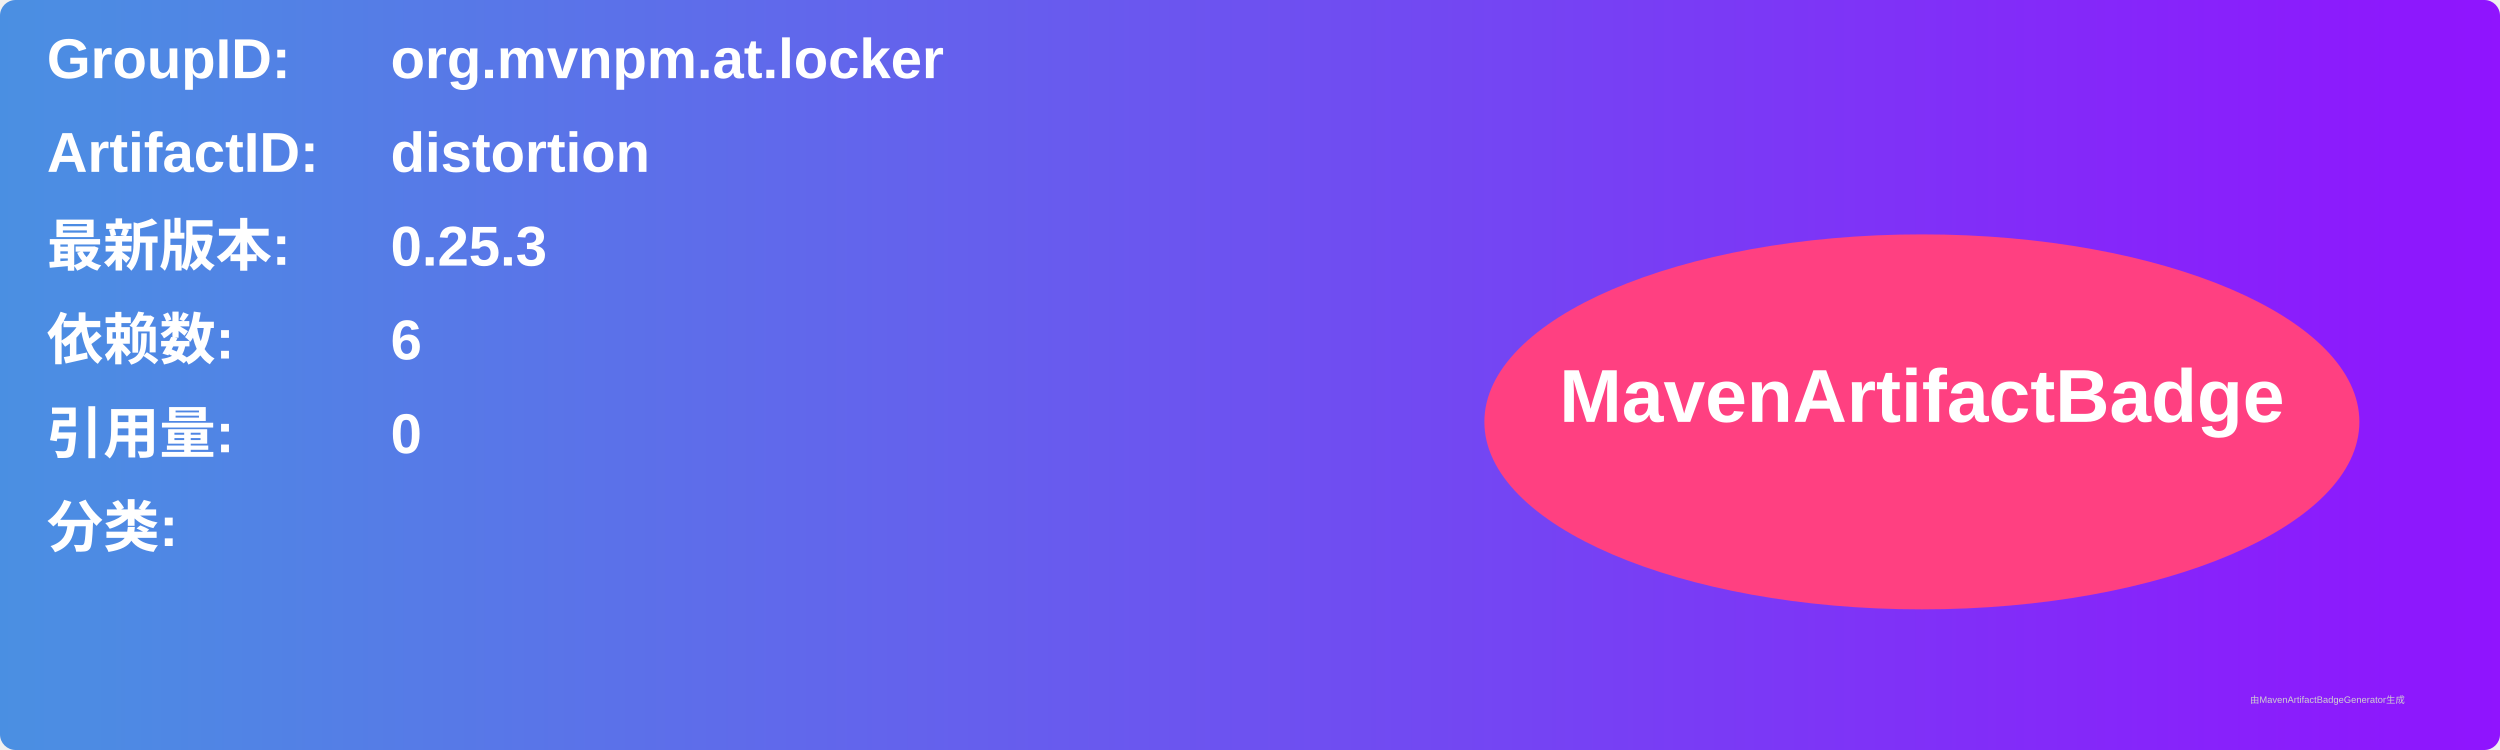
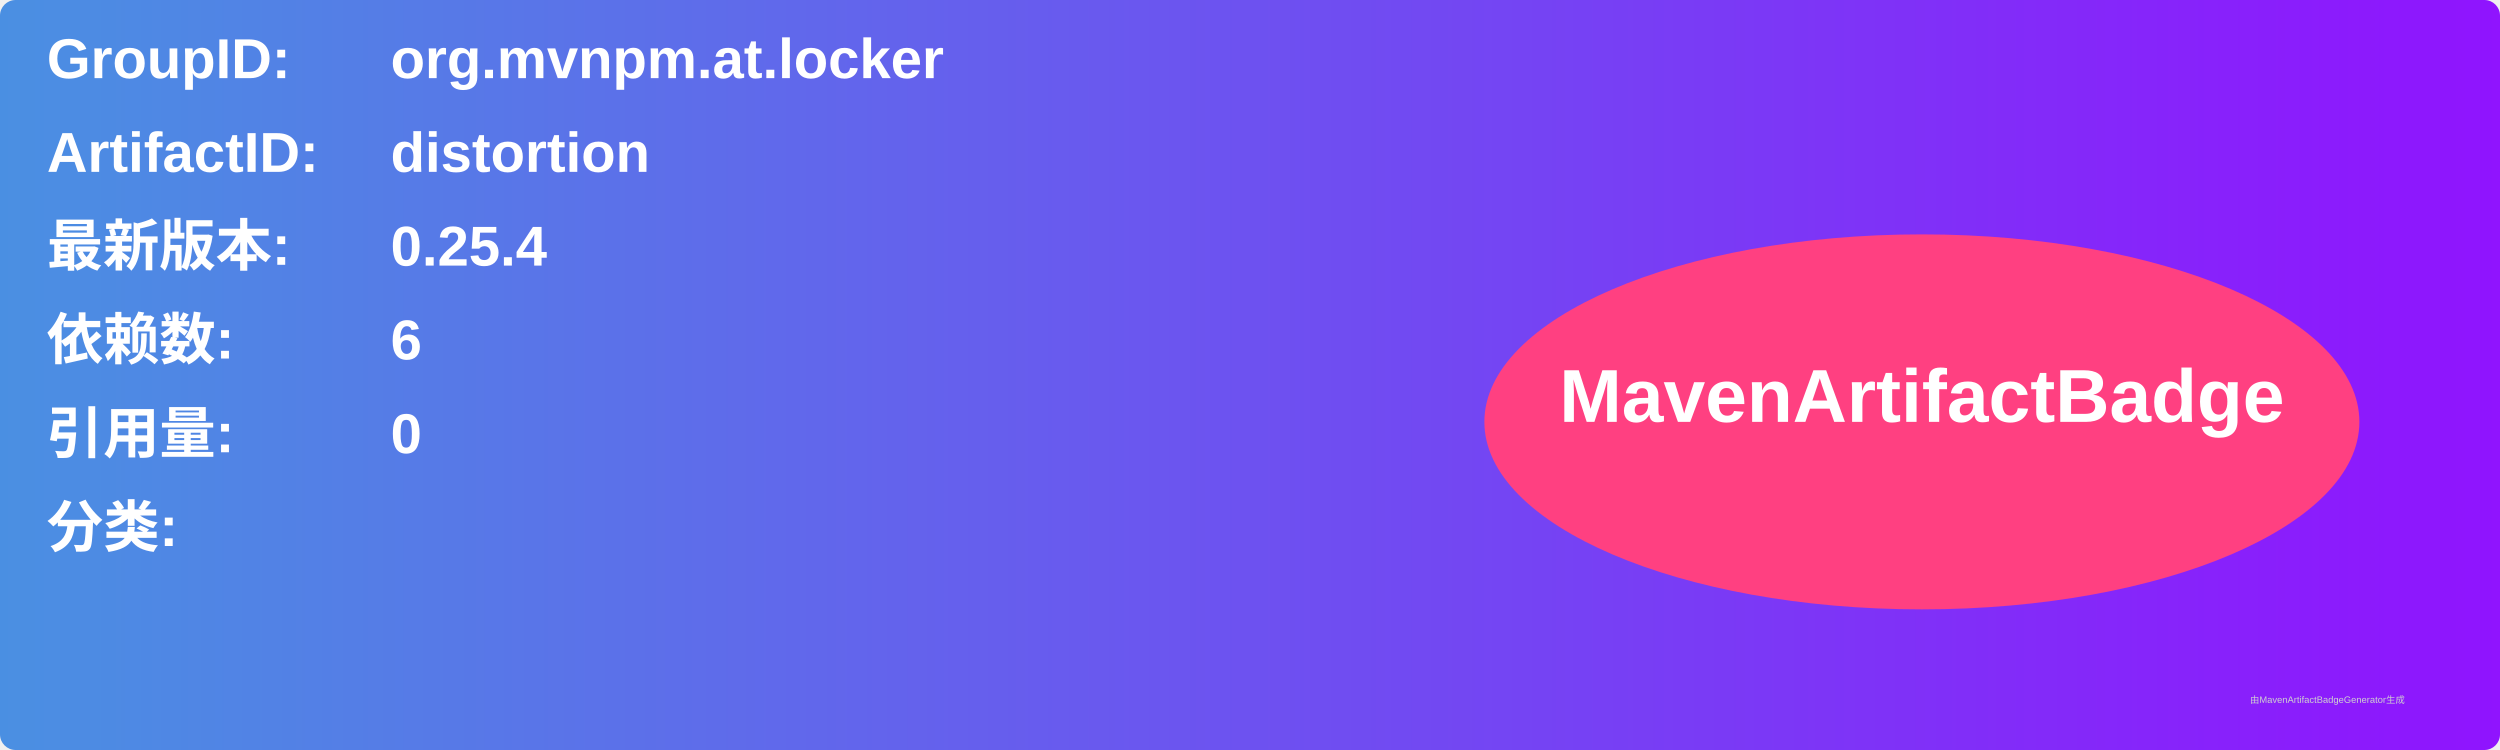
<svg xmlns="http://www.w3.org/2000/svg" width="800" height="240" viewBox="0 0 800 240">
  <linearGradient id="grad" x1="0%" y1="0%" x2="100%" y2="0%">
    <stop offset="0%" stop-color="#4a90e2" />
    <stop offset="100%" stop-color="#9013fe" />
  </linearGradient>
  <rect width="100%" height="100%" rx="5" ry="5" fill="url(#grad)" />
  <g transform="translate(15, 15)">
    <text x="0" y="10" font-family="Arial" font-size="18" fill="white" font-weight="bold" width="260">GroupID:</text>
    <text x="110" y="10" font-family="Arial" font-size="18" fill="white" font-weight="bold" width="460">org.mvnpm.at.locker</text>
    <text x="0" y="40" font-family="Arial" font-size="18" fill="white" font-weight="bold" width="260">ArtifactID:</text>
    <text x="110" y="40" font-family="Arial" font-size="18" fill="white" font-weight="bold" width="460">distortion</text>
    <text x="0" y="70" font-family="Arial" font-size="18" fill="white" font-weight="bold">最新版本:</text>
    <text x="110" y="70" font-family="Arial" font-size="18" fill="white" font-weight="bold">
-       <tspan font-weight="bold">0.25.3</tspan>
+       <tspan font-weight="bold">0.25.4</tspan>
    </text>
    <text x="0" y="100" font-family="Arial" font-size="18" fill="white" font-weight="bold">依赖数: </text>
    <text x="110" y="100" font-family="Arial" font-size="18" fill="white">
      <tspan font-weight="bold">6</tspan>
    </text>
    <text x="0" y="130" font-family="Arial" font-size="18" fill="white" font-weight="bold">引用量: </text>
    <text x="110" y="130" font-family="Arial" font-size="18" fill="white">
      <tspan font-weight="bold">0</tspan>
    </text>
    <text x="0" y="160" font-family="Arial" font-size="18" fill="white" font-weight="bold">分类:</text>
    <text x="10" y="190" font-family="Arial" font-size="10" fill="white">
      <tspan font-weight="bold" />
    </text>
    <ellipse cx="600" cy="120" rx="140" ry="60" fill="#ff4081" />
    <text x="600" y="120" text-anchor="middle" font-family="Arial" font-size="24" fill="white" font-weight="bold">MavenArtifactBadge</text>
  </g>
  <text x="720" y="225" font-family="Arial" font-size="3" fill="#d0d0d0">由MavenArtifactBadgeGenerator生成</text>
</svg>
